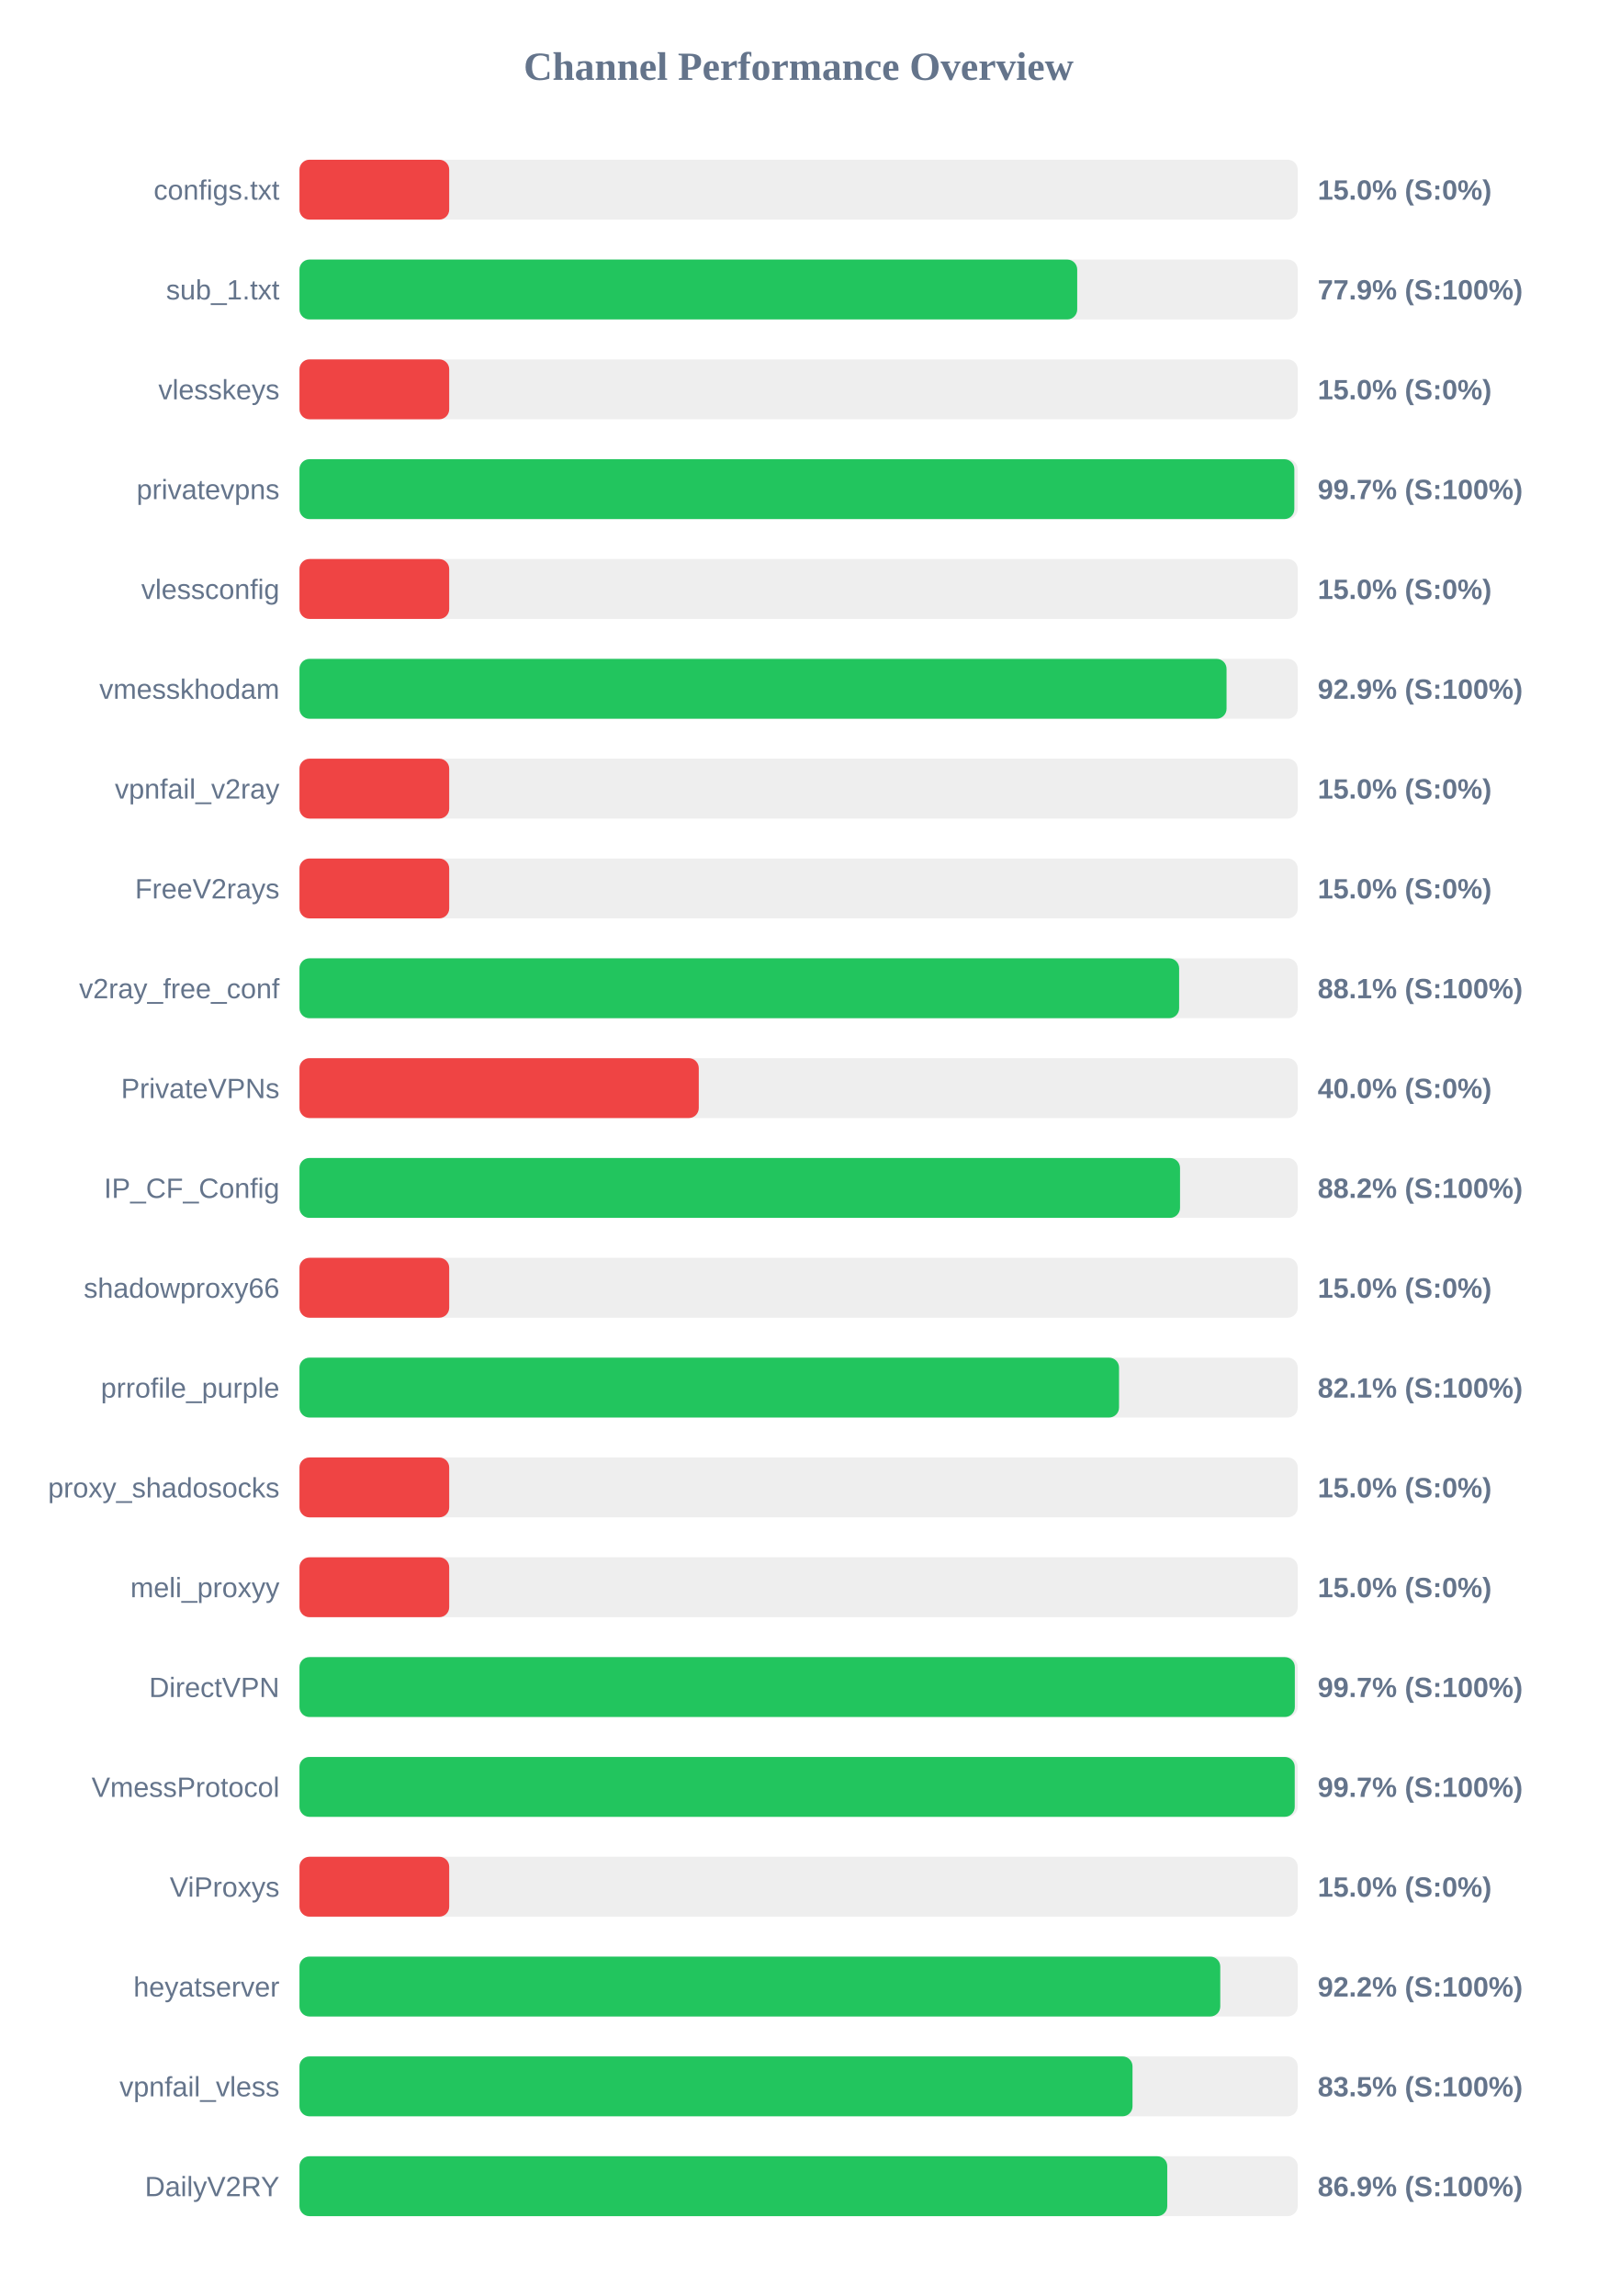
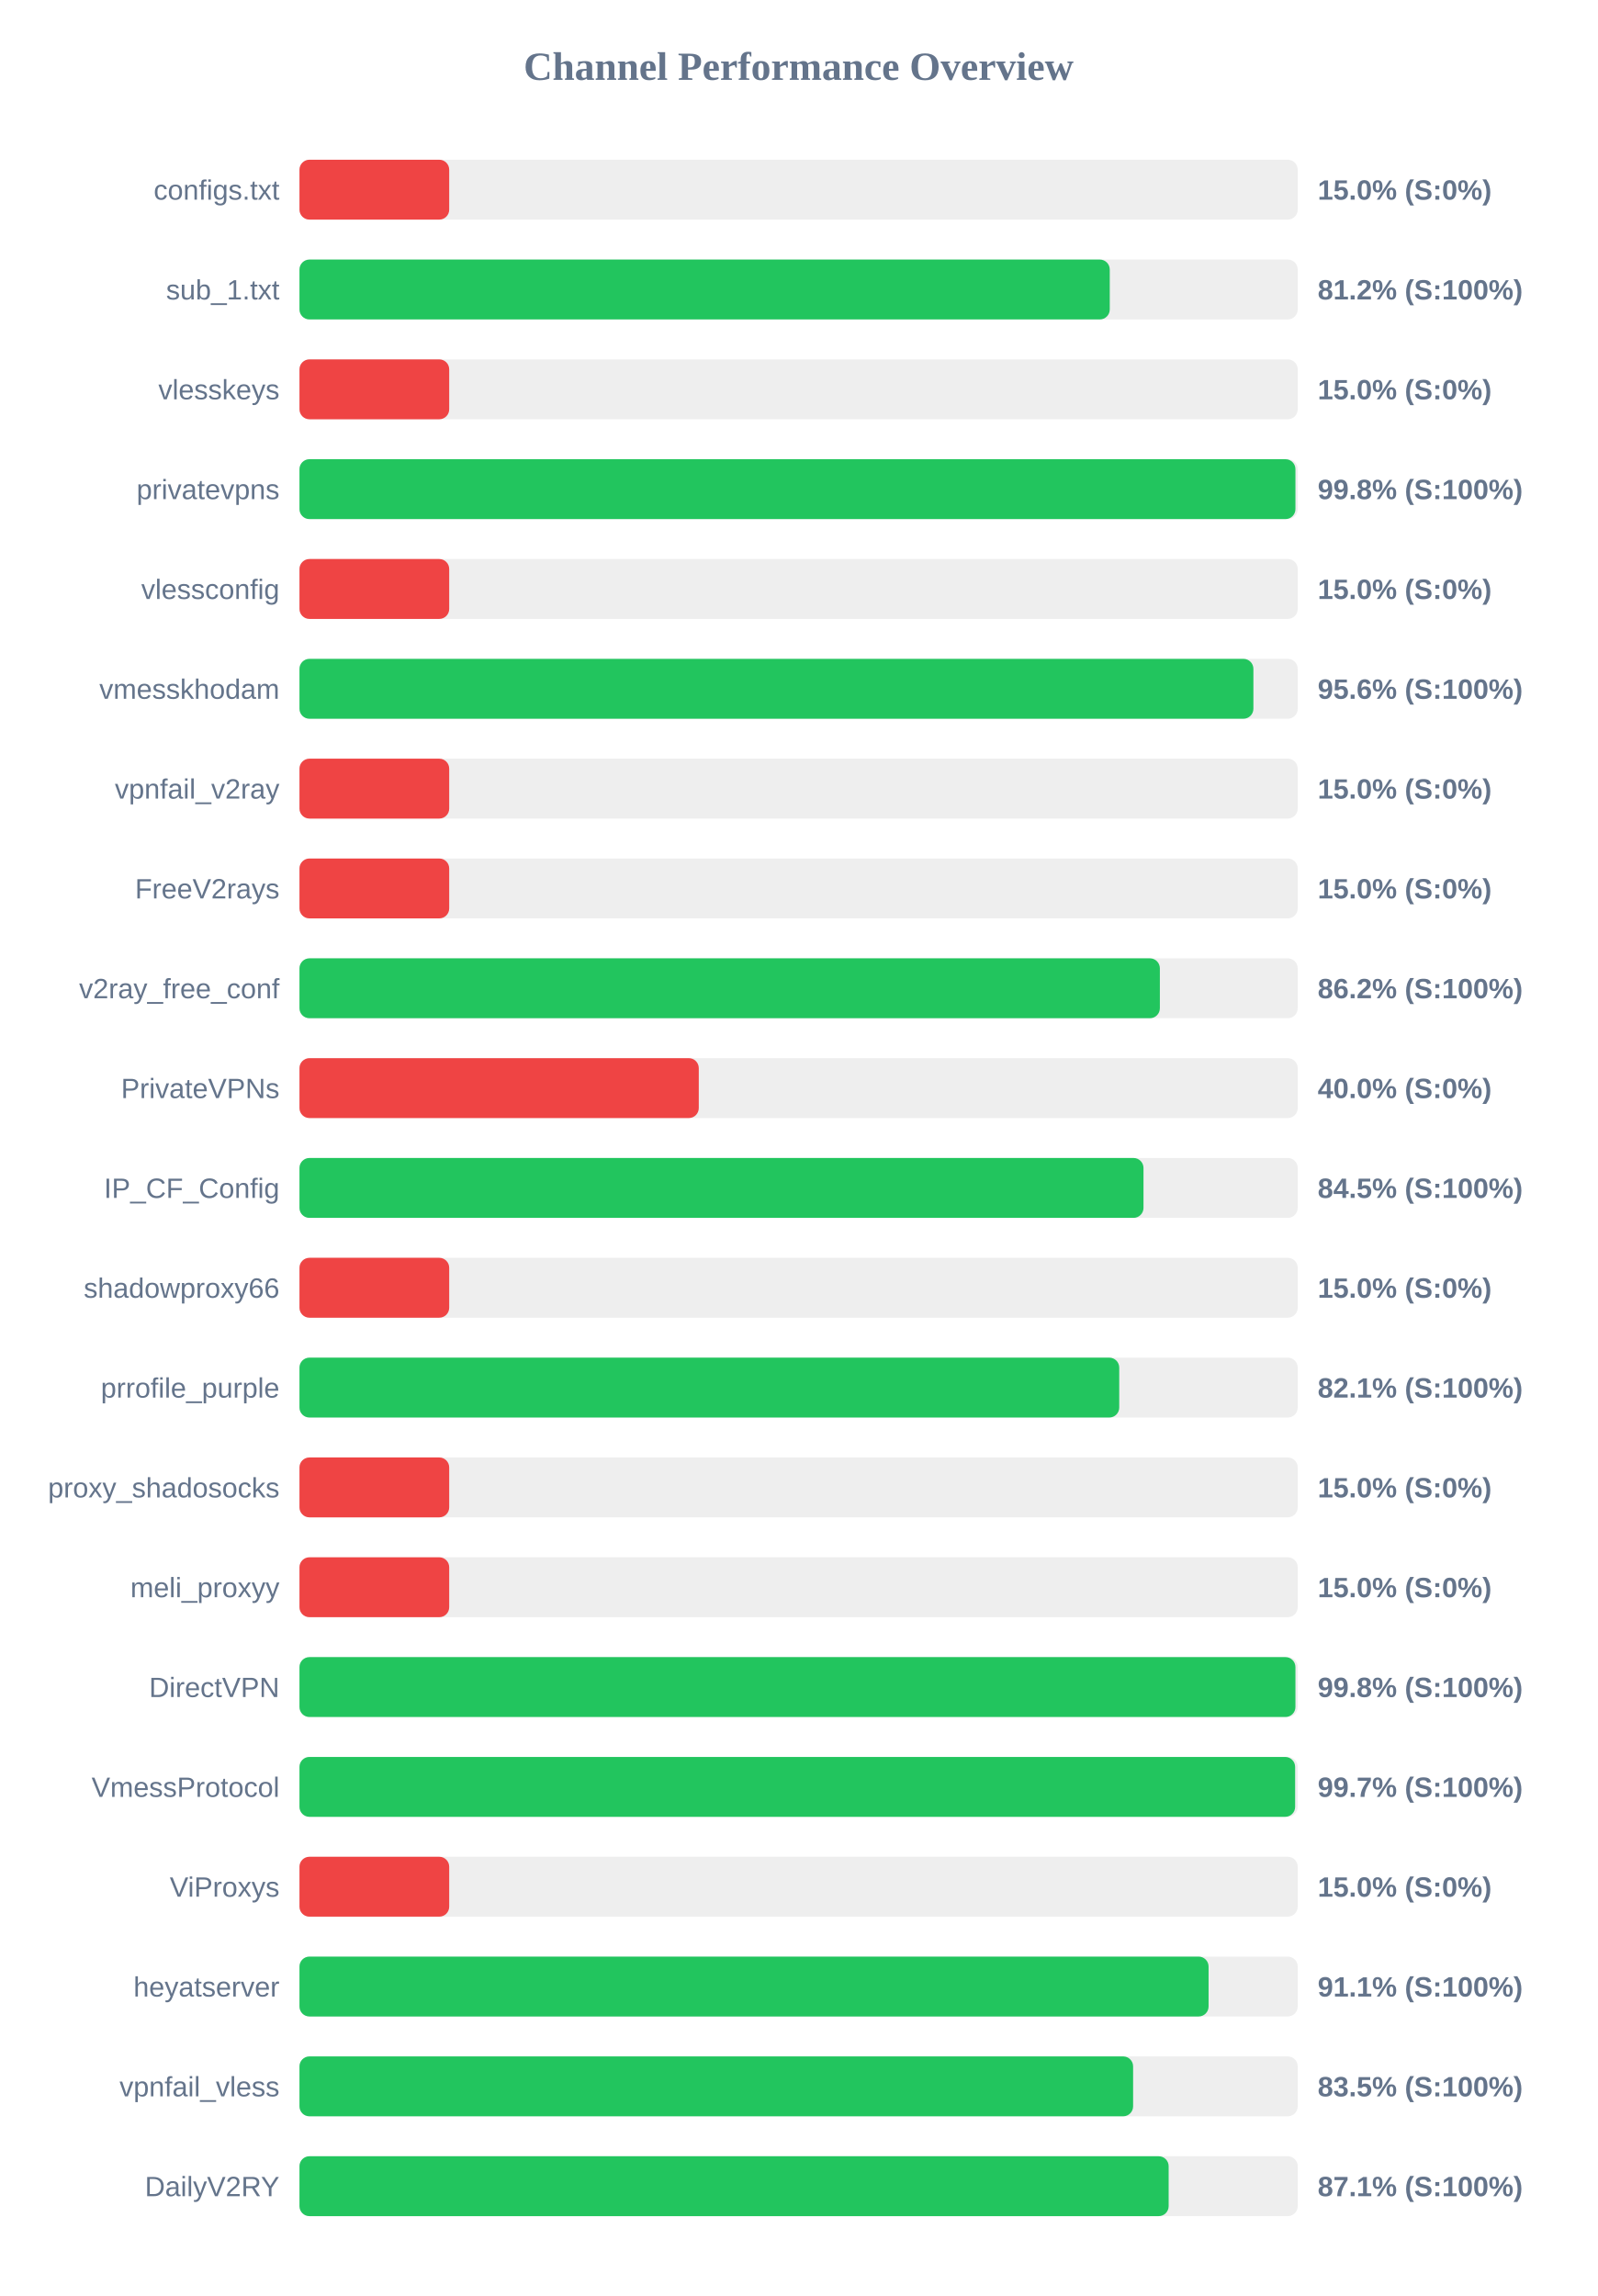
<svg xmlns="http://www.w3.org/2000/svg" width="800" height="1150" version="1.1">
  <style>
        .row { font: 14px Arial; fill: #64748b; }
        .score { font: bold 14px Arial; fill: #64748b; }
    </style>
  <text x="400" y="40" text-anchor="middle" font-size="20px" font-weight="bold" fill="#64748b">Channel Performance Overview</text>
  <rect x="150" y="80" width="500" height="30" fill="#eee" rx="5" />
  <rect x="150" y="80" width="75.0" height="30" fill="#ef4444" rx="5" />
  <text x="140" y="100" text-anchor="end" class="row">configs.txt</text>
  <text x="660" y="100" text-anchor="start" class="score">15.0% (S:0%)</text>
  <rect x="150" y="130" width="500" height="30" fill="#eee" rx="5" />
-   <rect x="150" y="130" width="389.55" height="30" fill="#22c55e" rx="5" />
+   <rect x="150" y="130" width="405.85" height="30" fill="#22c55e" rx="5" />
  <text x="140" y="150" text-anchor="end" class="row">sub_1.txt</text>
-   <text x="660" y="150" text-anchor="start" class="score">77.9% (S:100%)</text>
+   <text x="660" y="150" text-anchor="start" class="score">81.2% (S:100%)</text>
  <rect x="150" y="180" width="500" height="30" fill="#eee" rx="5" />
  <rect x="150" y="180" width="75.0" height="30" fill="#ef4444" rx="5" />
  <text x="140" y="200" text-anchor="end" class="row">vlesskeys</text>
  <text x="660" y="200" text-anchor="start" class="score">15.0% (S:0%)</text>
  <rect x="150" y="230" width="500" height="30" fill="#eee" rx="5" />
-   <rect x="150" y="230" width="498.3" height="30" fill="#22c55e" rx="5" />
+   <rect x="150" y="230" width="498.85" height="30" fill="#22c55e" rx="5" />
  <text x="140" y="250" text-anchor="end" class="row">privatevpns</text>
-   <text x="660" y="250" text-anchor="start" class="score">99.7% (S:100%)</text>
+   <text x="660" y="250" text-anchor="start" class="score">99.8% (S:100%)</text>
  <rect x="150" y="280" width="500" height="30" fill="#eee" rx="5" />
  <rect x="150" y="280" width="75.0" height="30" fill="#ef4444" rx="5" />
  <text x="140" y="300" text-anchor="end" class="row">vlessconfig</text>
  <text x="660" y="300" text-anchor="start" class="score">15.0% (S:0%)</text>
  <rect x="150" y="330" width="500" height="30" fill="#eee" rx="5" />
-   <rect x="150" y="330" width="464.35" height="30" fill="#22c55e" rx="5" />
+   <rect x="150" y="330" width="477.8" height="30" fill="#22c55e" rx="5" />
  <text x="140" y="350" text-anchor="end" class="row">vmesskhodam</text>
-   <text x="660" y="350" text-anchor="start" class="score">92.9% (S:100%)</text>
+   <text x="660" y="350" text-anchor="start" class="score">95.6% (S:100%)</text>
  <rect x="150" y="380" width="500" height="30" fill="#eee" rx="5" />
  <rect x="150" y="380" width="75.0" height="30" fill="#ef4444" rx="5" />
  <text x="140" y="400" text-anchor="end" class="row">vpnfail_v2ray</text>
  <text x="660" y="400" text-anchor="start" class="score">15.0% (S:0%)</text>
  <rect x="150" y="430" width="500" height="30" fill="#eee" rx="5" />
  <rect x="150" y="430" width="75.0" height="30" fill="#ef4444" rx="5" />
  <text x="140" y="450" text-anchor="end" class="row">FreeV2rays</text>
  <text x="660" y="450" text-anchor="start" class="score">15.0% (S:0%)</text>
  <rect x="150" y="480" width="500" height="30" fill="#eee" rx="5" />
-   <rect x="150" y="480" width="440.6" height="30" fill="#22c55e" rx="5" />
+   <rect x="150" y="480" width="430.95" height="30" fill="#22c55e" rx="5" />
  <text x="140" y="500" text-anchor="end" class="row">v2ray_free_conf</text>
-   <text x="660" y="500" text-anchor="start" class="score">88.1% (S:100%)</text>
+   <text x="660" y="500" text-anchor="start" class="score">86.2% (S:100%)</text>
  <rect x="150" y="530" width="500" height="30" fill="#eee" rx="5" />
  <rect x="150" y="530" width="200.0" height="30" fill="#ef4444" rx="5" />
  <text x="140" y="550" text-anchor="end" class="row">PrivateVPNs</text>
  <text x="660" y="550" text-anchor="start" class="score">40.0% (S:0%)</text>
  <rect x="150" y="580" width="500" height="30" fill="#eee" rx="5" />
-   <rect x="150" y="580" width="441.05" height="30" fill="#22c55e" rx="5" />
+   <rect x="150" y="580" width="422.75" height="30" fill="#22c55e" rx="5" />
  <text x="140" y="600" text-anchor="end" class="row">IP_CF_Config</text>
-   <text x="660" y="600" text-anchor="start" class="score">88.2% (S:100%)</text>
+   <text x="660" y="600" text-anchor="start" class="score">84.5% (S:100%)</text>
  <rect x="150" y="630" width="500" height="30" fill="#eee" rx="5" />
  <rect x="150" y="630" width="75.0" height="30" fill="#ef4444" rx="5" />
  <text x="140" y="650" text-anchor="end" class="row">shadowproxy66</text>
  <text x="660" y="650" text-anchor="start" class="score">15.0% (S:0%)</text>
  <rect x="150" y="680" width="500" height="30" fill="#eee" rx="5" />
-   <rect x="150" y="680" width="410.5" height="30" fill="#22c55e" rx="5" />
+   <rect x="150" y="680" width="410.6" height="30" fill="#22c55e" rx="5" />
  <text x="140" y="700" text-anchor="end" class="row">prrofile_purple</text>
  <text x="660" y="700" text-anchor="start" class="score">82.1% (S:100%)</text>
  <rect x="150" y="730" width="500" height="30" fill="#eee" rx="5" />
  <rect x="150" y="730" width="75.0" height="30" fill="#ef4444" rx="5" />
  <text x="140" y="750" text-anchor="end" class="row">proxy_shadosocks</text>
  <text x="660" y="750" text-anchor="start" class="score">15.0% (S:0%)</text>
  <rect x="150" y="780" width="500" height="30" fill="#eee" rx="5" />
  <rect x="150" y="780" width="75.0" height="30" fill="#ef4444" rx="5" />
  <text x="140" y="800" text-anchor="end" class="row">meli_proxyy</text>
  <text x="660" y="800" text-anchor="start" class="score">15.0% (S:0%)</text>
  <rect x="150" y="830" width="500" height="30" fill="#eee" rx="5" />
-   <rect x="150" y="830" width="498.55" height="30" fill="#22c55e" rx="5" />
+   <rect x="150" y="830" width="498.85" height="30" fill="#22c55e" rx="5" />
  <text x="140" y="850" text-anchor="end" class="row">DirectVPN</text>
-   <text x="660" y="850" text-anchor="start" class="score">99.7% (S:100%)</text>
+   <text x="660" y="850" text-anchor="start" class="score">99.8% (S:100%)</text>
  <rect x="150" y="880" width="500" height="30" fill="#eee" rx="5" />
-   <rect x="150" y="880" width="498.5" height="30" fill="#22c55e" rx="5" />
+   <rect x="150" y="880" width="498.7" height="30" fill="#22c55e" rx="5" />
  <text x="140" y="900" text-anchor="end" class="row">VmessProtocol</text>
  <text x="660" y="900" text-anchor="start" class="score">99.7% (S:100%)</text>
  <rect x="150" y="930" width="500" height="30" fill="#eee" rx="5" />
  <rect x="150" y="930" width="75.0" height="30" fill="#ef4444" rx="5" />
  <text x="140" y="950" text-anchor="end" class="row">ViProxys</text>
  <text x="660" y="950" text-anchor="start" class="score">15.0% (S:0%)</text>
  <rect x="150" y="980" width="500" height="30" fill="#eee" rx="5" />
-   <rect x="150" y="980" width="461.2" height="30" fill="#22c55e" rx="5" />
+   <rect x="150" y="980" width="455.35" height="30" fill="#22c55e" rx="5" />
  <text x="140" y="1000" text-anchor="end" class="row">heyatserver</text>
-   <text x="660" y="1000" text-anchor="start" class="score">92.2% (S:100%)</text>
+   <text x="660" y="1000" text-anchor="start" class="score">91.1% (S:100%)</text>
  <rect x="150" y="1030" width="500" height="30" fill="#eee" rx="5" />
-   <rect x="150" y="1030" width="417.25" height="30" fill="#22c55e" rx="5" />
+   <rect x="150" y="1030" width="417.55" height="30" fill="#22c55e" rx="5" />
  <text x="140" y="1050" text-anchor="end" class="row">vpnfail_vless</text>
  <text x="660" y="1050" text-anchor="start" class="score">83.5% (S:100%)</text>
  <rect x="150" y="1080" width="500" height="30" fill="#eee" rx="5" />
-   <rect x="150" y="1080" width="434.65" height="30" fill="#22c55e" rx="5" />
+   <rect x="150" y="1080" width="435.35" height="30" fill="#22c55e" rx="5" />
  <text x="140" y="1100" text-anchor="end" class="row">DailyV2RY</text>
-   <text x="660" y="1100" text-anchor="start" class="score">86.9% (S:100%)</text>
+   <text x="660" y="1100" text-anchor="start" class="score">87.1% (S:100%)</text>
</svg>
